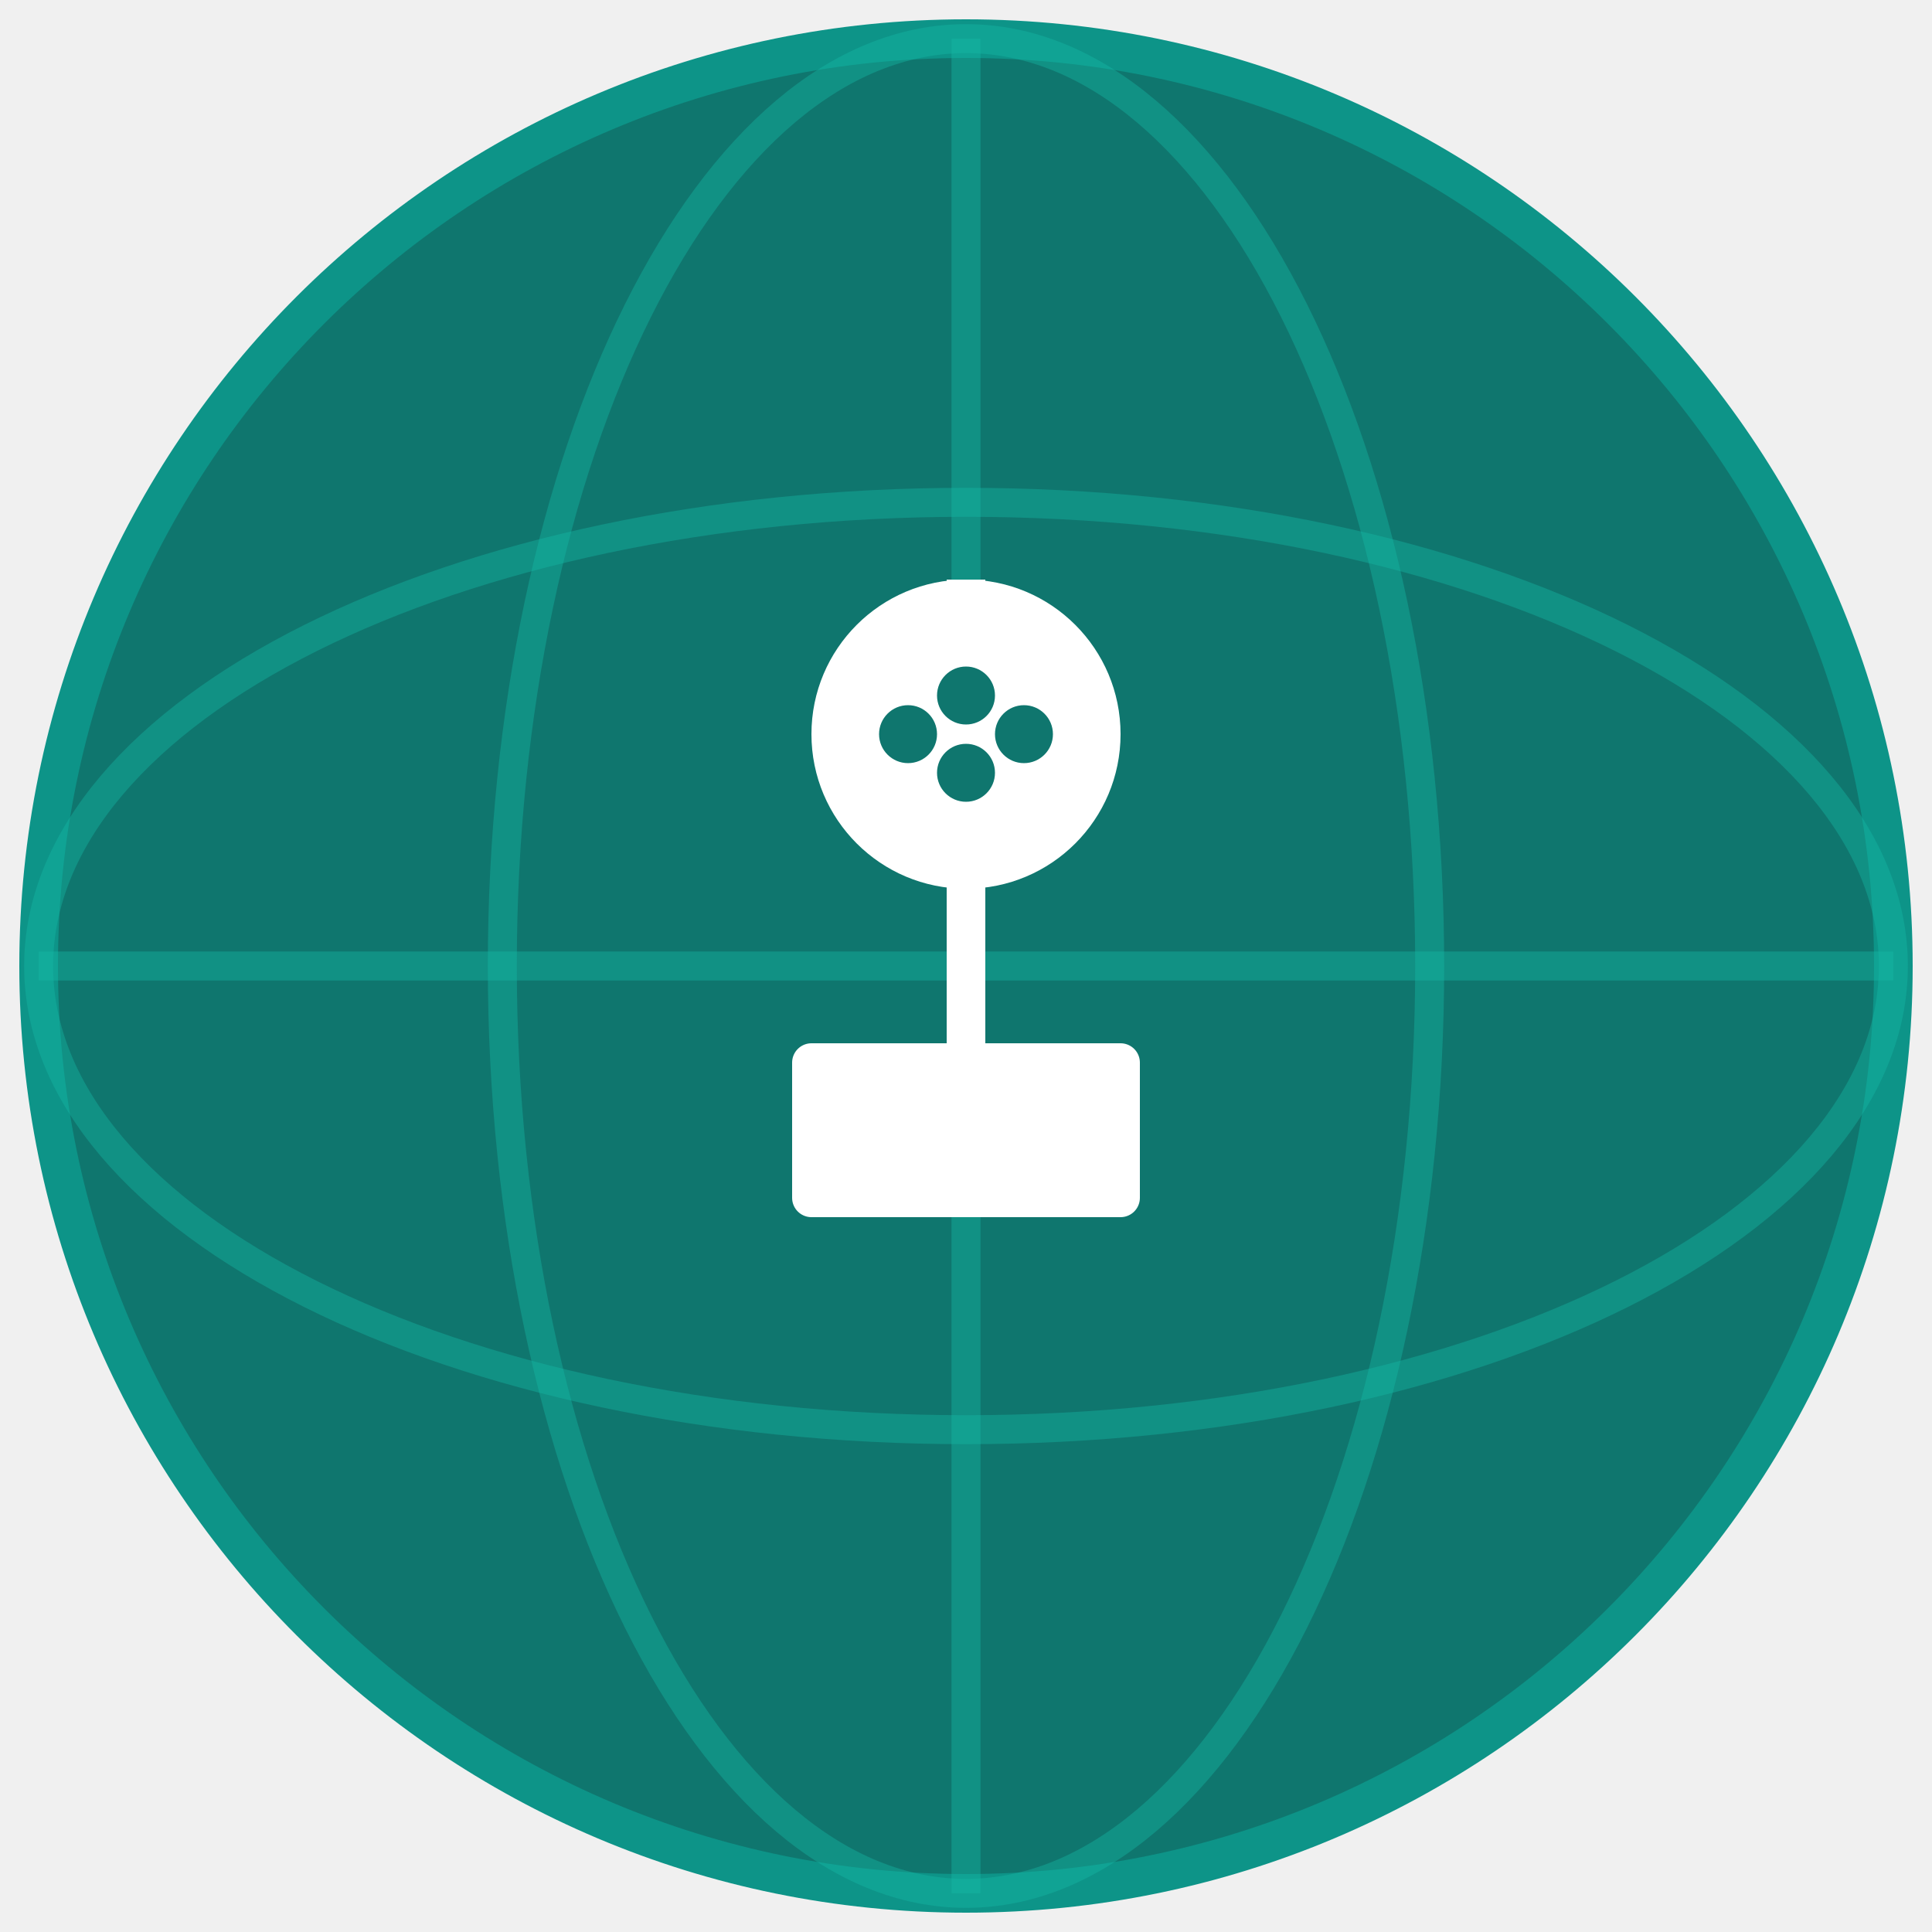
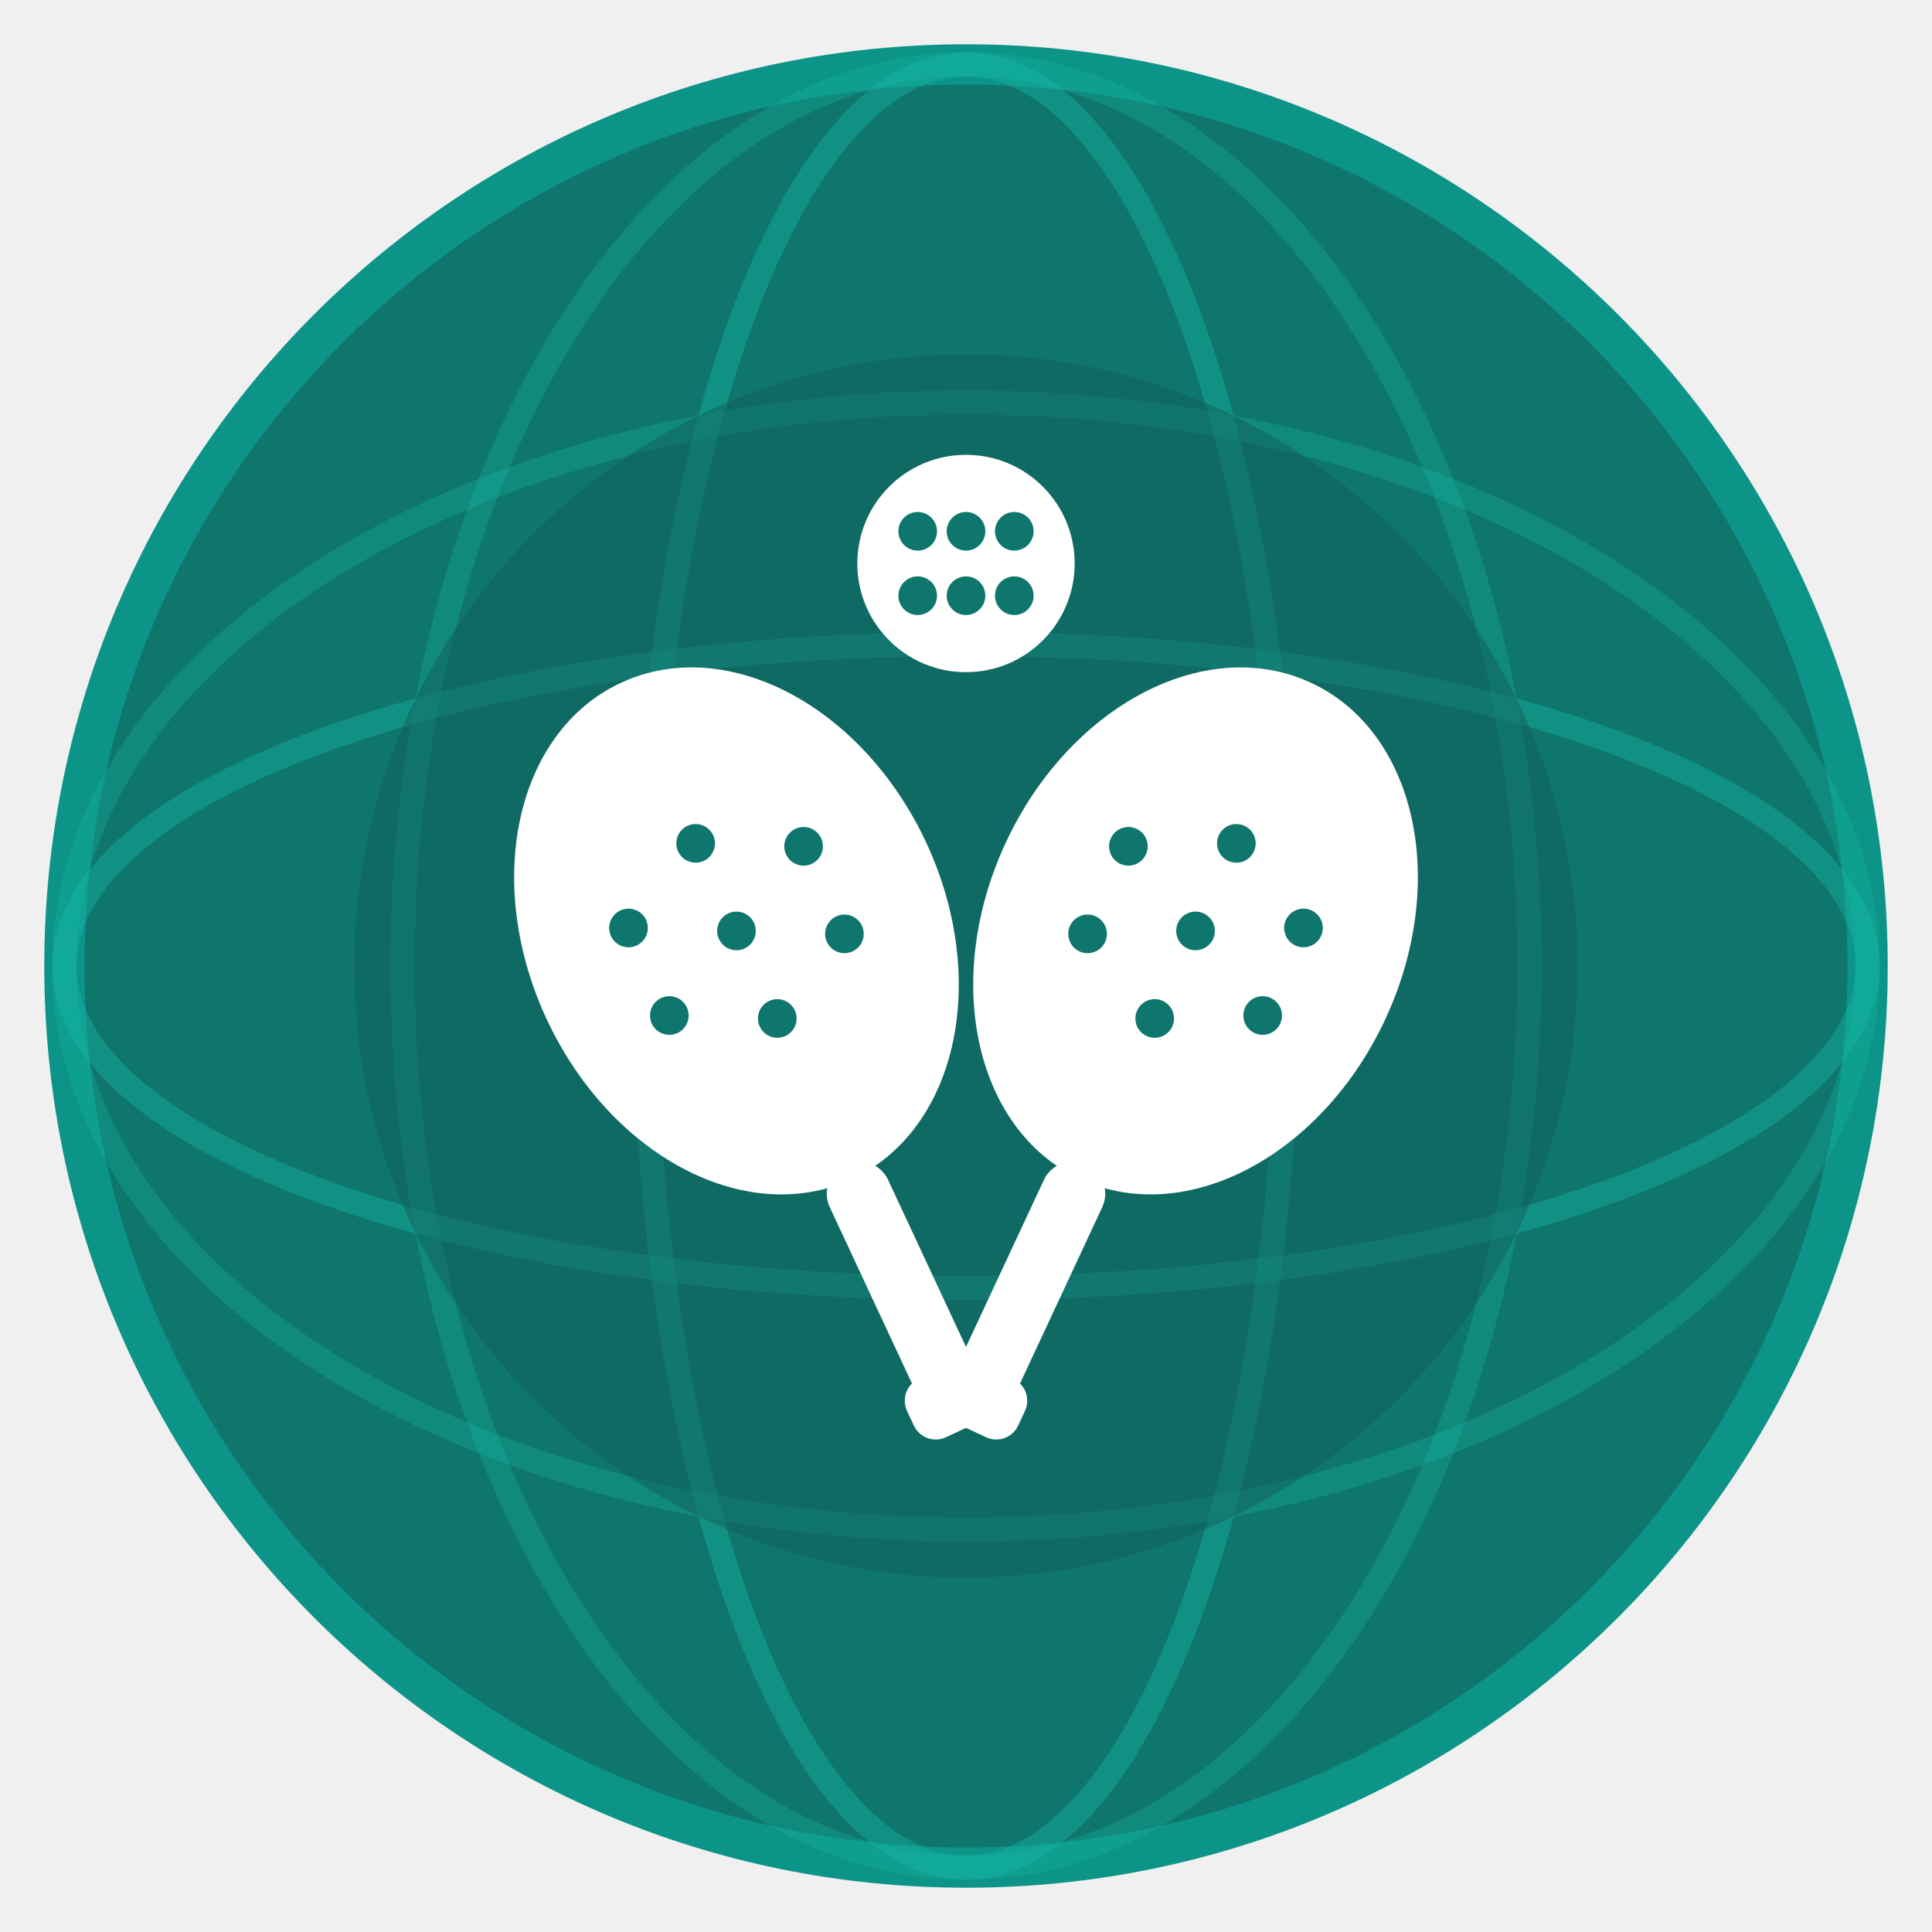
- <svg xmlns="http://www.w3.org/2000/svg" viewBox="0 0 100 100" fill="none">
-   <circle cx="50" cy="50" r="48" fill="#0F766E" stroke="#0D9488" stroke-width="2" />
-   <path d="M 50 2 L 50 98 M 2 50 L 98 50" stroke="#14B8A6" stroke-width="1.5" opacity="0.4" />
-   <ellipse cx="50" cy="50" rx="48" ry="24" stroke="#14B8A6" stroke-width="1.5" fill="none" opacity="0.4" />
-   <ellipse cx="50" cy="50" rx="24" ry="48" stroke="#14B8A6" stroke-width="1.5" fill="none" opacity="0.4" />
-   <path d="M 50 30 L 50 55 L 42 55 L 42 62 L 58 62 L 58 55 L 50 55" fill="white" stroke="white" stroke-width="2" stroke-linejoin="round" />
-   <circle cx="50" cy="38" r="8" fill="white" />
-   <circle cx="50" cy="36" r="1.5" fill="#0F766E" />
-   <circle cx="47" cy="38" r="1.5" fill="#0F766E" />
-   <circle cx="53" cy="38" r="1.5" fill="#0F766E" />
-   <circle cx="50" cy="40" r="1.5" fill="#0F766E" />
+ <svg xmlns="http://www.w3.org/2000/svg" viewBox="0 0 120 120" fill="none">
+   <circle cx="60" cy="60" r="56" fill="#0F766E" stroke="#0D9488" stroke-width="2.5" />
+   <ellipse cx="60" cy="60" rx="56" ry="20" stroke="#14B8A6" stroke-width="1.5" fill="none" opacity="0.4" />
+   <ellipse cx="60" cy="60" rx="56" ry="35" stroke="#14B8A6" stroke-width="1.5" fill="none" opacity="0.3" />
+   <ellipse cx="60" cy="60" rx="20" ry="56" stroke="#14B8A6" stroke-width="1.5" fill="none" opacity="0.4" />
+   <ellipse cx="60" cy="60" rx="35" ry="56" stroke="#14B8A6" stroke-width="1.5" fill="none" opacity="0.3" />
+   <circle cx="60" cy="60" r="38" fill="#115E59" opacity="0.5" />
+   <g transform="translate(60, 60) rotate(-25)">
+     <ellipse cx="-12" cy="-8" rx="12" ry="16" fill="white" stroke="white" stroke-width="2" />
+     <circle cx="-12" cy="-14" r="1.2" fill="#0F766E" />
+     <circle cx="-12" cy="-8" r="1.2" fill="#0F766E" />
+     <circle cx="-12" cy="-2" r="1.2" fill="#0F766E" />
+     <circle cx="-18" cy="-11" r="1.2" fill="#0F766E" />
+     <circle cx="-18" cy="-5" r="1.2" fill="#0F766E" />
+     <circle cx="-6" cy="-11" r="1.2" fill="#0F766E" />
+     <circle cx="-6" cy="-5" r="1.2" fill="#0F766E" />
+     <rect x="-14" y="8" width="4" height="16" rx="2" fill="white" />
+     <rect x="-15" y="22" width="6" height="4" rx="1.5" fill="white" />
+   </g>
+   <g transform="translate(60, 60) rotate(25)">
+     <ellipse cx="12" cy="-8" rx="12" ry="16" fill="white" stroke="white" stroke-width="2" />
+     <circle cx="12" cy="-14" r="1.2" fill="#0F766E" />
+     <circle cx="12" cy="-8" r="1.2" fill="#0F766E" />
+     <circle cx="12" cy="-2" r="1.2" fill="#0F766E" />
+     <circle cx="6" cy="-11" r="1.2" fill="#0F766E" />
+     <circle cx="6" cy="-5" r="1.2" fill="#0F766E" />
+     <circle cx="18" cy="-11" r="1.2" fill="#0F766E" />
+     <circle cx="18" cy="-5" r="1.2" fill="#0F766E" />
+     <rect x="10" y="8" width="4" height="16" rx="2" fill="white" />
+     <rect x="9" y="22" width="6" height="4" rx="1.5" fill="white" />
+   </g>
+   <circle cx="60" cy="35" r="6" fill="white" stroke="white" stroke-width="1.5" />
+   <circle cx="57" cy="33" r="1.2" fill="#0F766E" />
+   <circle cx="60" cy="33" r="1.2" fill="#0F766E" />
+   <circle cx="63" cy="33" r="1.2" fill="#0F766E" />
+   <circle cx="57" cy="37" r="1.2" fill="#0F766E" />
+   <circle cx="60" cy="37" r="1.2" fill="#0F766E" />
+   <circle cx="63" cy="37" r="1.2" fill="#0F766E" />
</svg>
